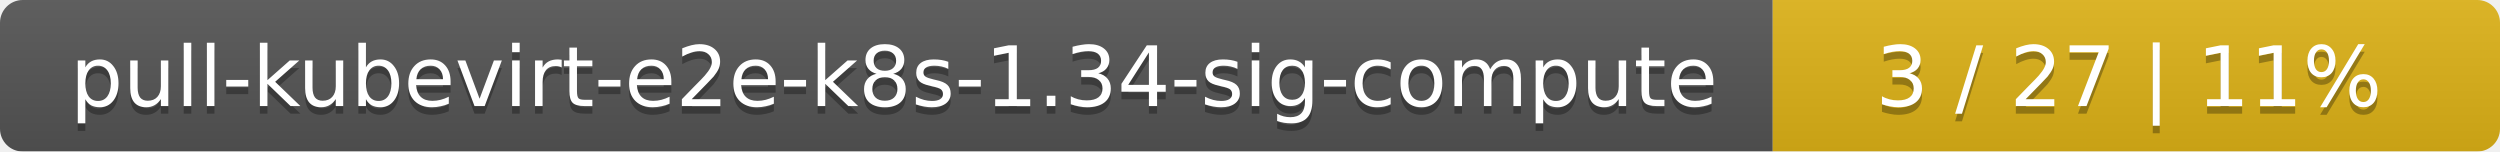
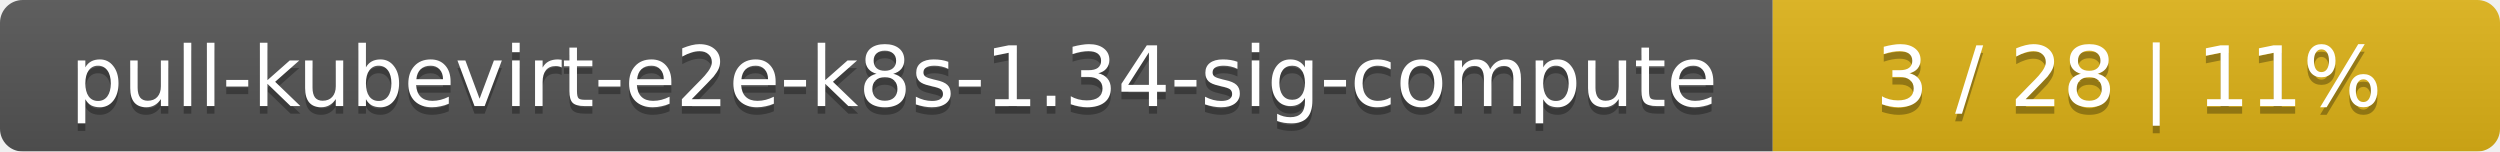
<svg xmlns="http://www.w3.org/2000/svg" width="330" height="20">
  <linearGradient id="smooth" x2="0" y2="100%">
    <stop offset="0" stop-color="#bbb" stop-opacity=".1" />
    <stop offset="1" stop-opacity=".1" />
  </linearGradient>
  <mask id="round">
    <rect width="330" height="20" rx="3" fill="#fff" />
  </mask>
  <g mask="url(#round)">
    <rect width="234" height="20" fill="#555" />
    <rect x="234" width="96" height="20" fill="#dfb317" />
    <rect width="330" height="20" fill="url(#smooth)" />
  </g>
  <g fill="#fff" text-anchor="middle" font-family="DejaVu Sans,Verdana,Geneva,sans-serif" font-size="11">
    <text x="118" y="15" fill="#010101" fill-opacity=".3">pull-kubevirt-e2e-k8s-1.34-sig-compute</text>
    <text x="118" y="14">pull-kubevirt-e2e-k8s-1.34-sig-compute</text>
-     <text x="281" y="15" fill="#010101" fill-opacity=".3">3 / 27    |    11%</text>
-     <text x="281" y="14">3 / 27    |    11%</text>
+     <text x="281" y="15" fill="#010101" fill-opacity=".3">3 / 28    |    11%</text>
+     <text x="281" y="14">3 / 28    |    11%</text>
  </g>
</svg>
